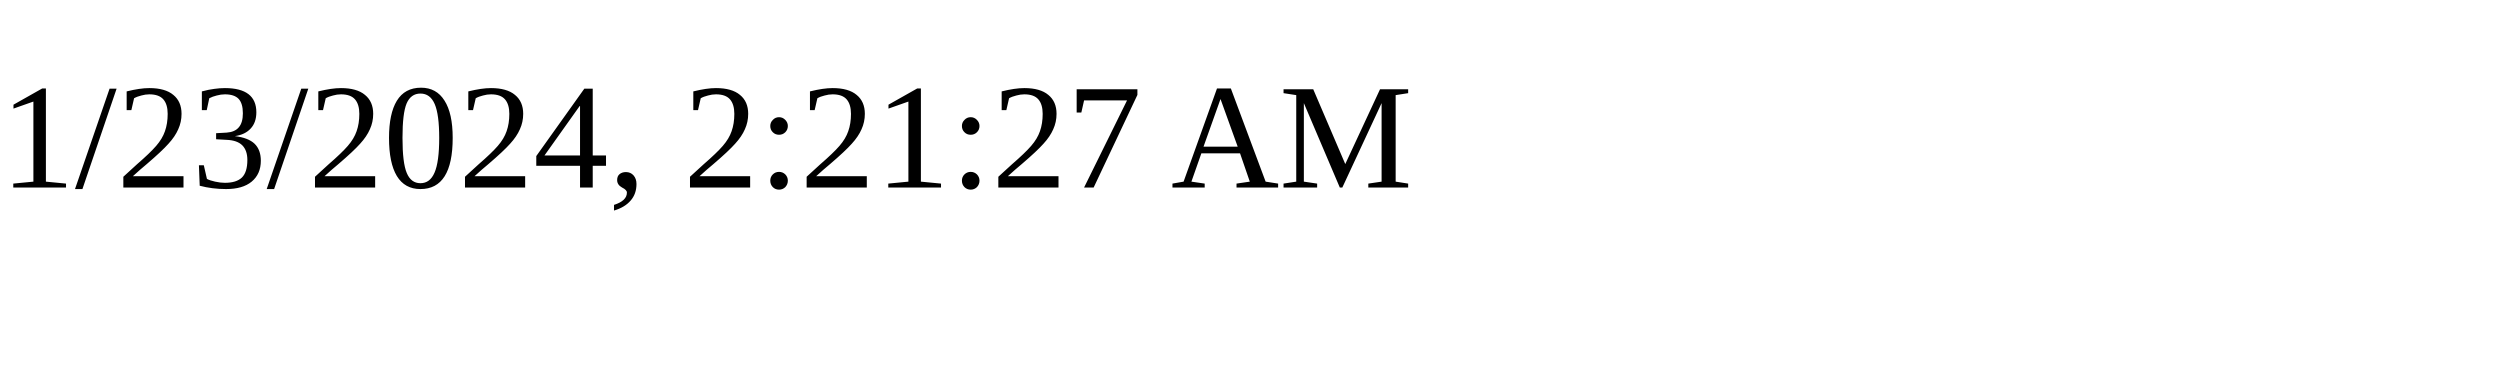
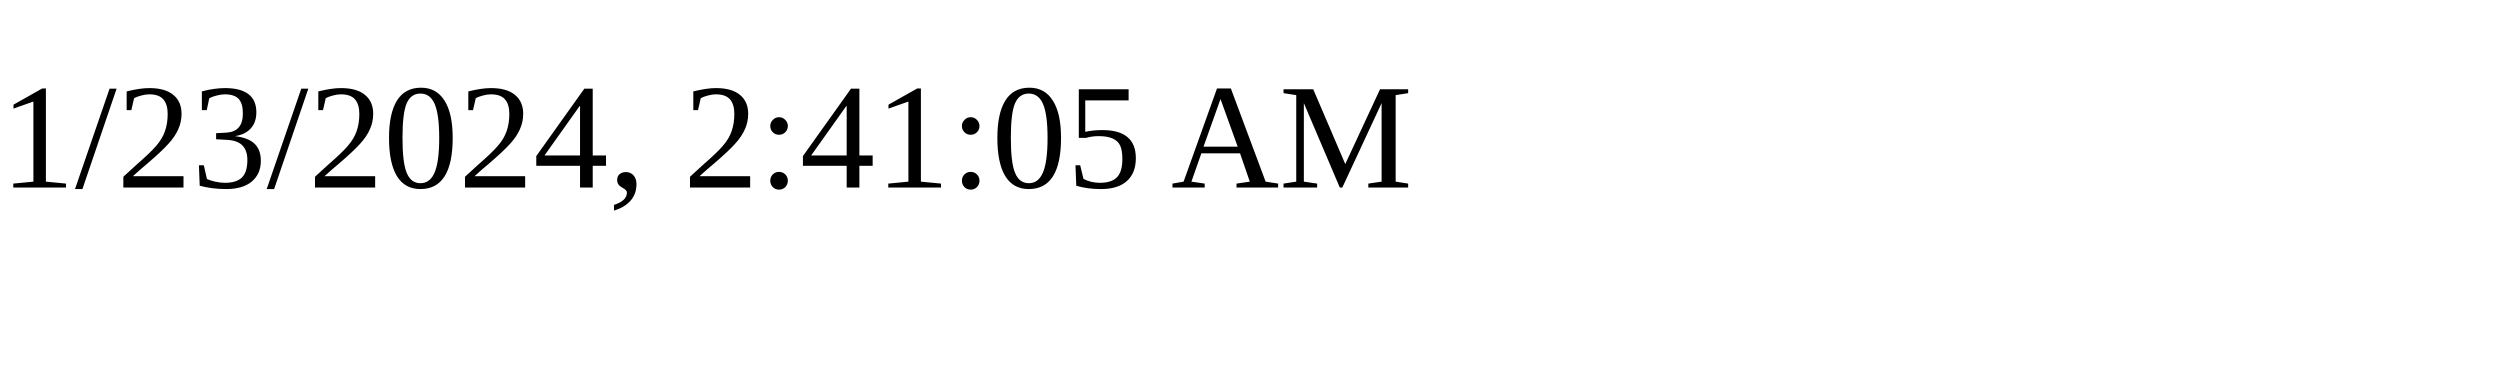
<svg xmlns="http://www.w3.org/2000/svg" height="30" width="200">
-   <text x="0" y="15">1/23/2024, 2:21:27 AM</text>
+   <text x="0" y="15">1/23/2024, 2:41:05 AM</text>
</svg>
